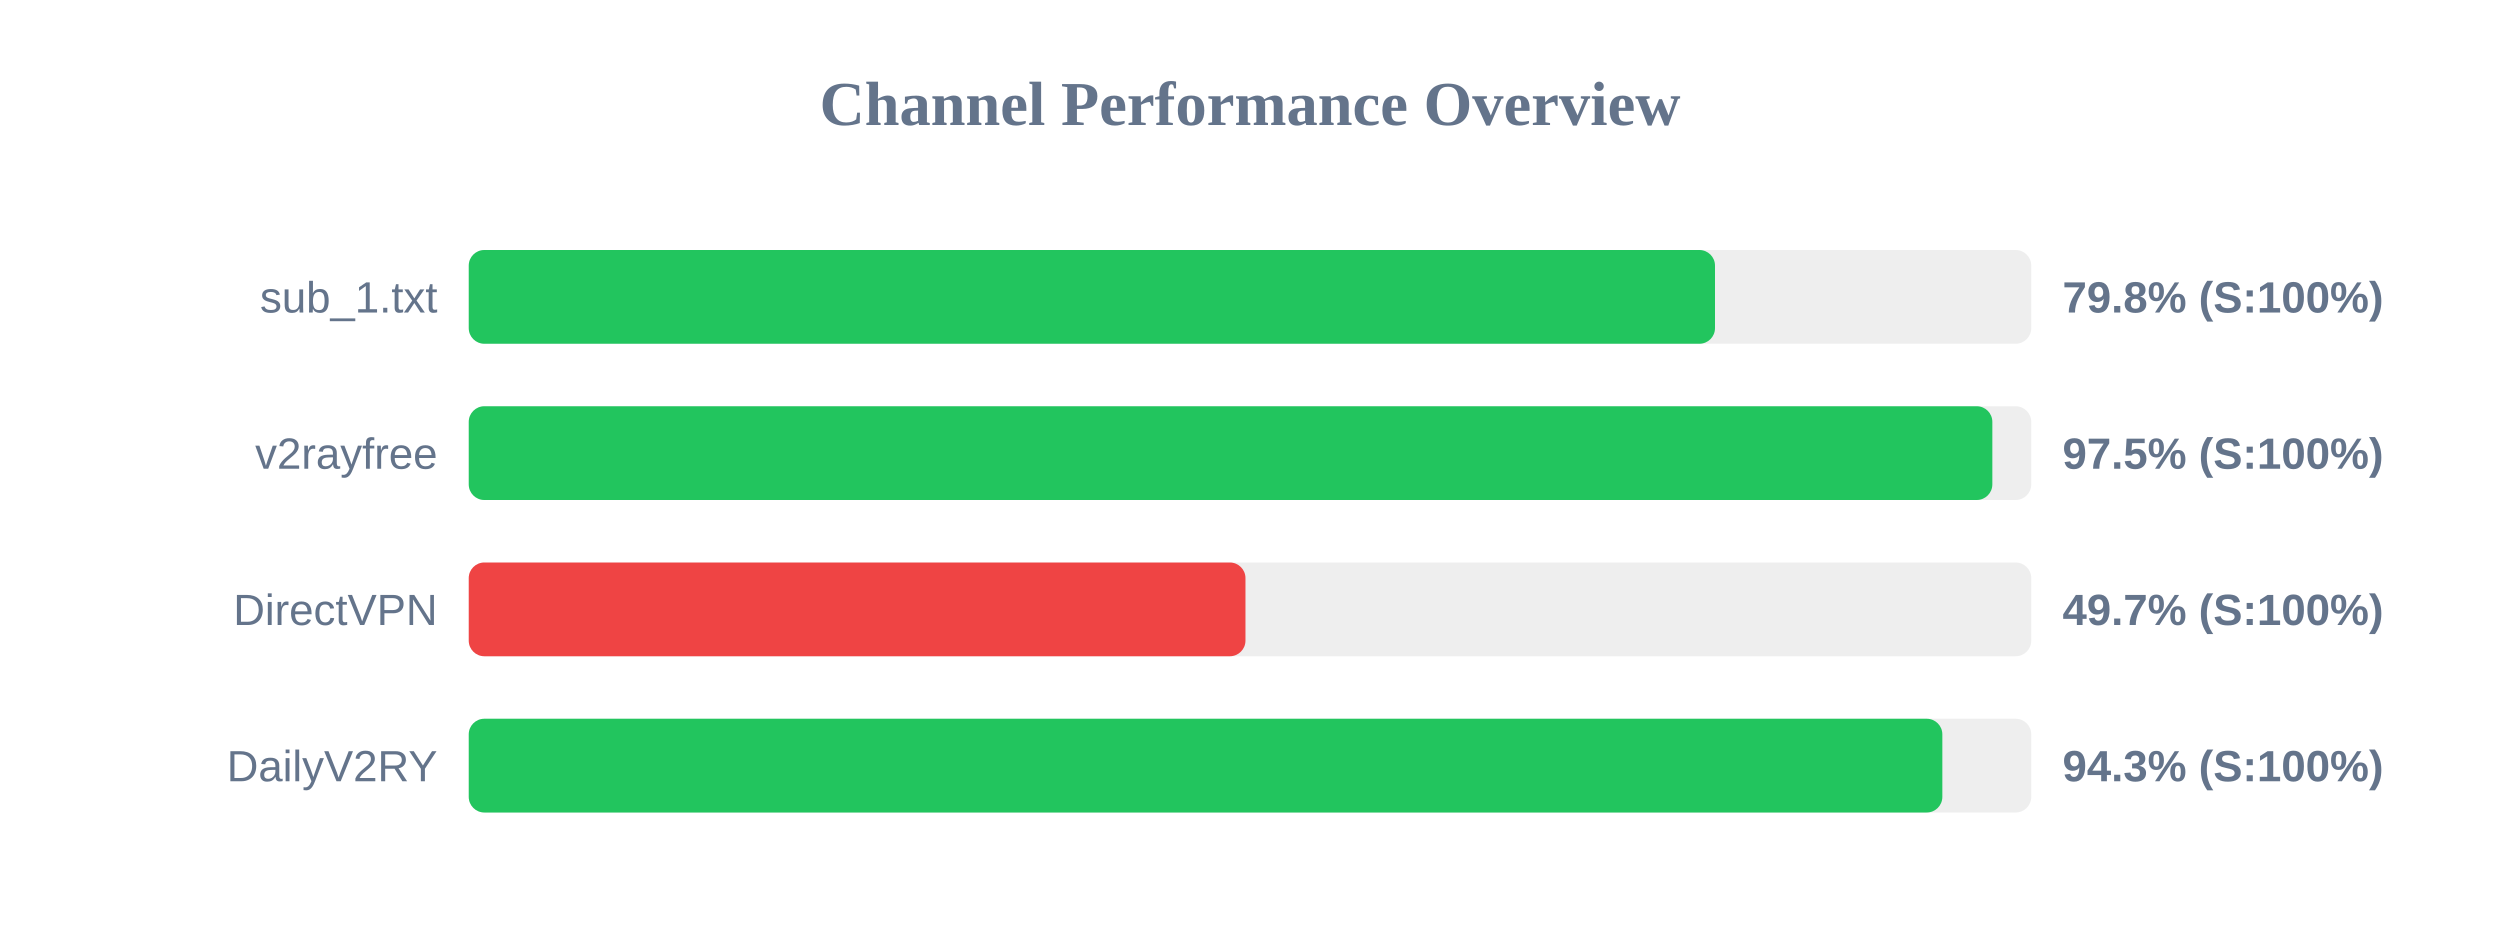
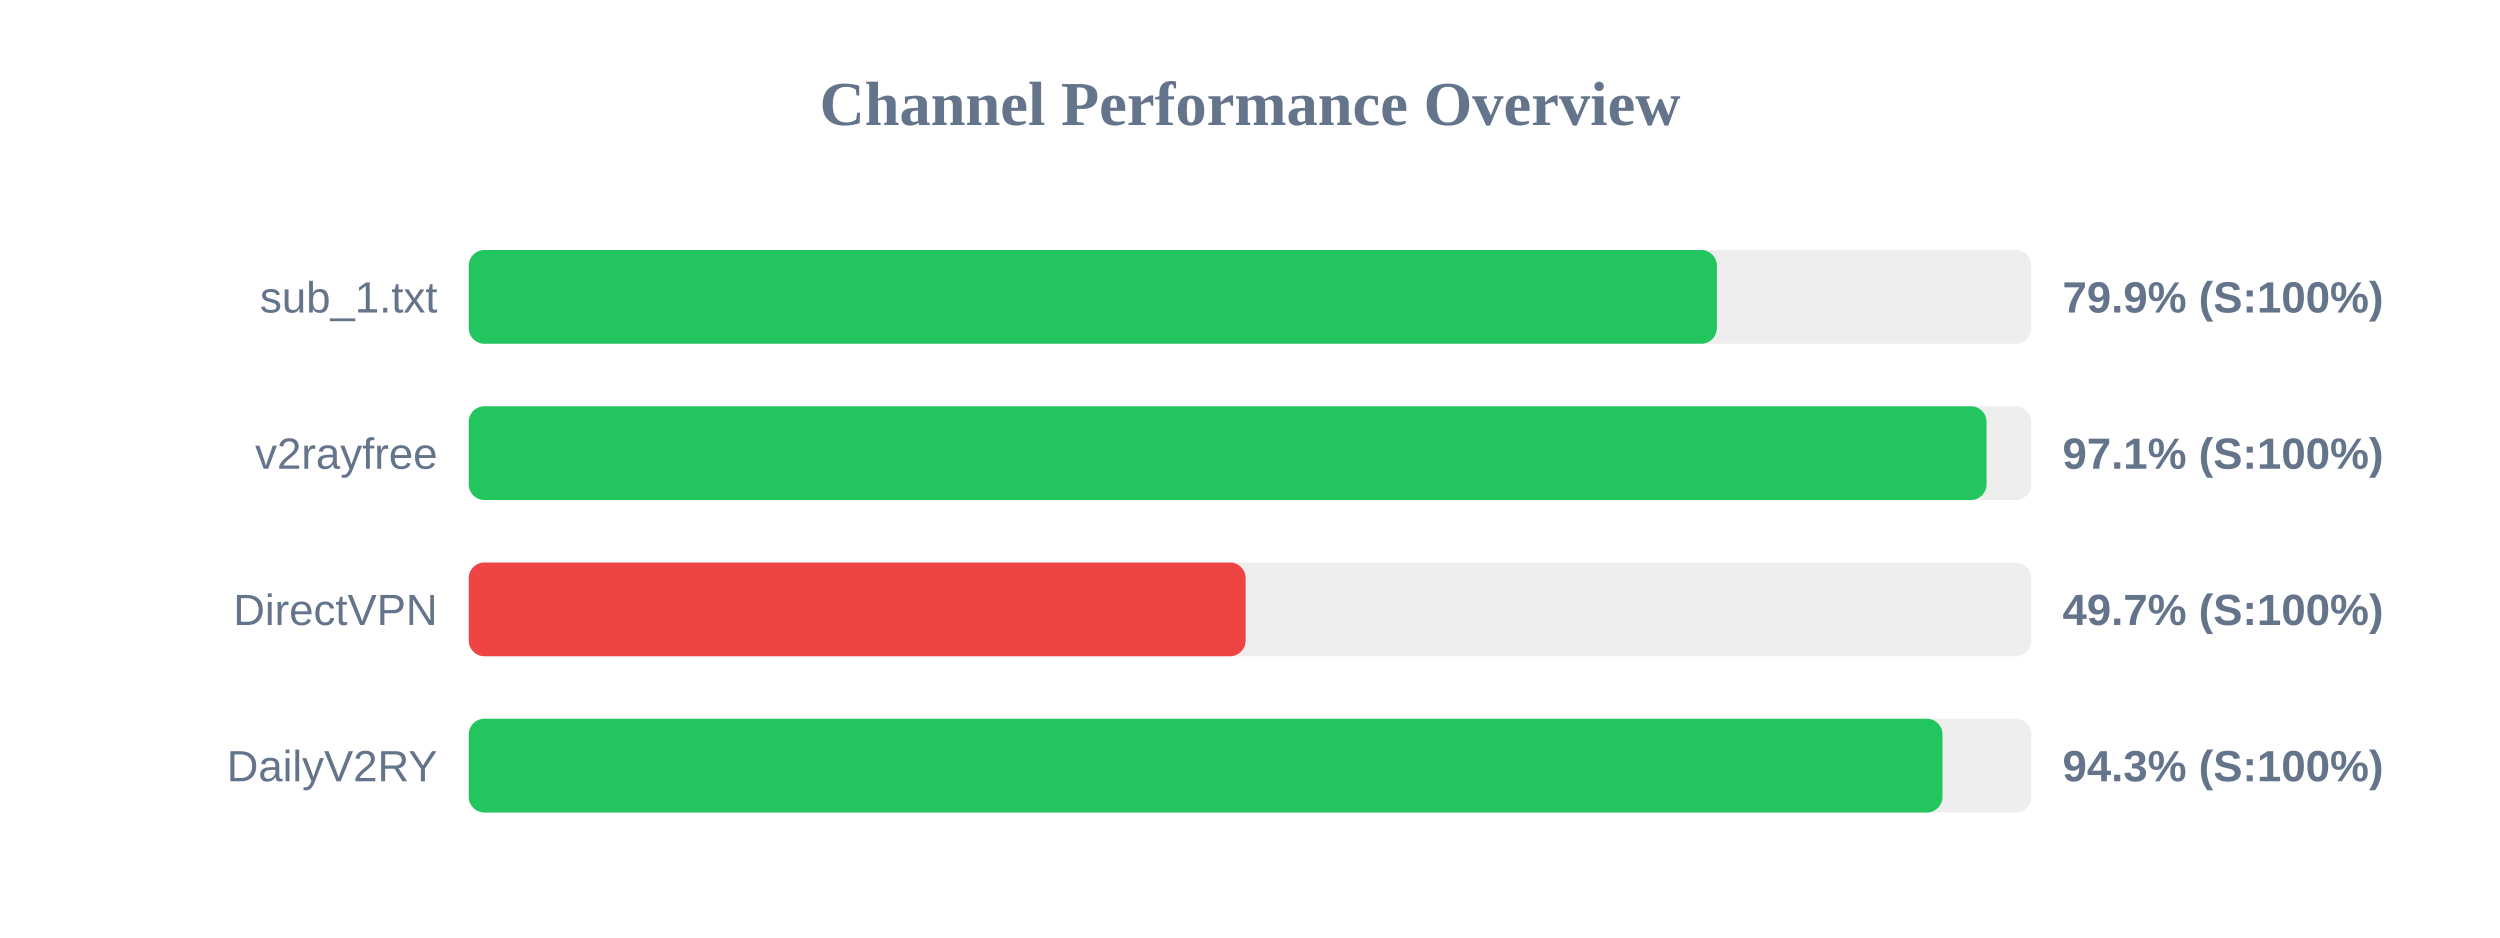
<svg xmlns="http://www.w3.org/2000/svg" width="800" height="300" version="1.1">
  <style>
        .row { font: 14px Arial; fill: #64748b; }
        .score { font: bold 14px Arial; fill: #64748b; }
    </style>
  <text x="400" y="40" text-anchor="middle" font-size="20px" font-weight="bold" fill="#64748b">Channel Performance Overview</text>
  <rect x="150" y="80" width="500" height="30" fill="#eee" rx="5" />
-   <rect x="150" y="80" width="398.8" height="30" fill="#22c55e" rx="5" />
+   <rect x="150" y="80" width="399.4" height="30" fill="#22c55e" rx="5" />
  <text x="140" y="100" text-anchor="end" class="row">sub_1.txt</text>
-   <text x="660" y="100" text-anchor="start" class="score">79.8% (S:100%)</text>
+   <text x="660" y="100" text-anchor="start" class="score">79.9% (S:100%)</text>
  <rect x="150" y="130" width="500" height="30" fill="#eee" rx="5" />
-   <rect x="150" y="130" width="487.55" height="30" fill="#22c55e" rx="5" />
+   <rect x="150" y="130" width="485.7" height="30" fill="#22c55e" rx="5" />
  <text x="140" y="150" text-anchor="end" class="row">v2rayfree</text>
-   <text x="660" y="150" text-anchor="start" class="score">97.5% (S:100%)</text>
+   <text x="660" y="150" text-anchor="start" class="score">97.1% (S:100%)</text>
  <rect x="150" y="180" width="500" height="30" fill="#eee" rx="5" />
-   <rect x="150" y="180" width="248.55" height="30" fill="#ef4444" rx="5" />
+   <rect x="150" y="180" width="248.6" height="30" fill="#ef4444" rx="5" />
  <text x="140" y="200" text-anchor="end" class="row">DirectVPN</text>
  <text x="660" y="200" text-anchor="start" class="score">49.7% (S:100%)</text>
  <rect x="150" y="230" width="500" height="30" fill="#eee" rx="5" />
-   <rect x="150" y="230" width="471.55" height="30" fill="#22c55e" rx="5" />
+   <rect x="150" y="230" width="471.6" height="30" fill="#22c55e" rx="5" />
  <text x="140" y="250" text-anchor="end" class="row">DailyV2RY</text>
  <text x="660" y="250" text-anchor="start" class="score">94.3% (S:100%)</text>
</svg>
